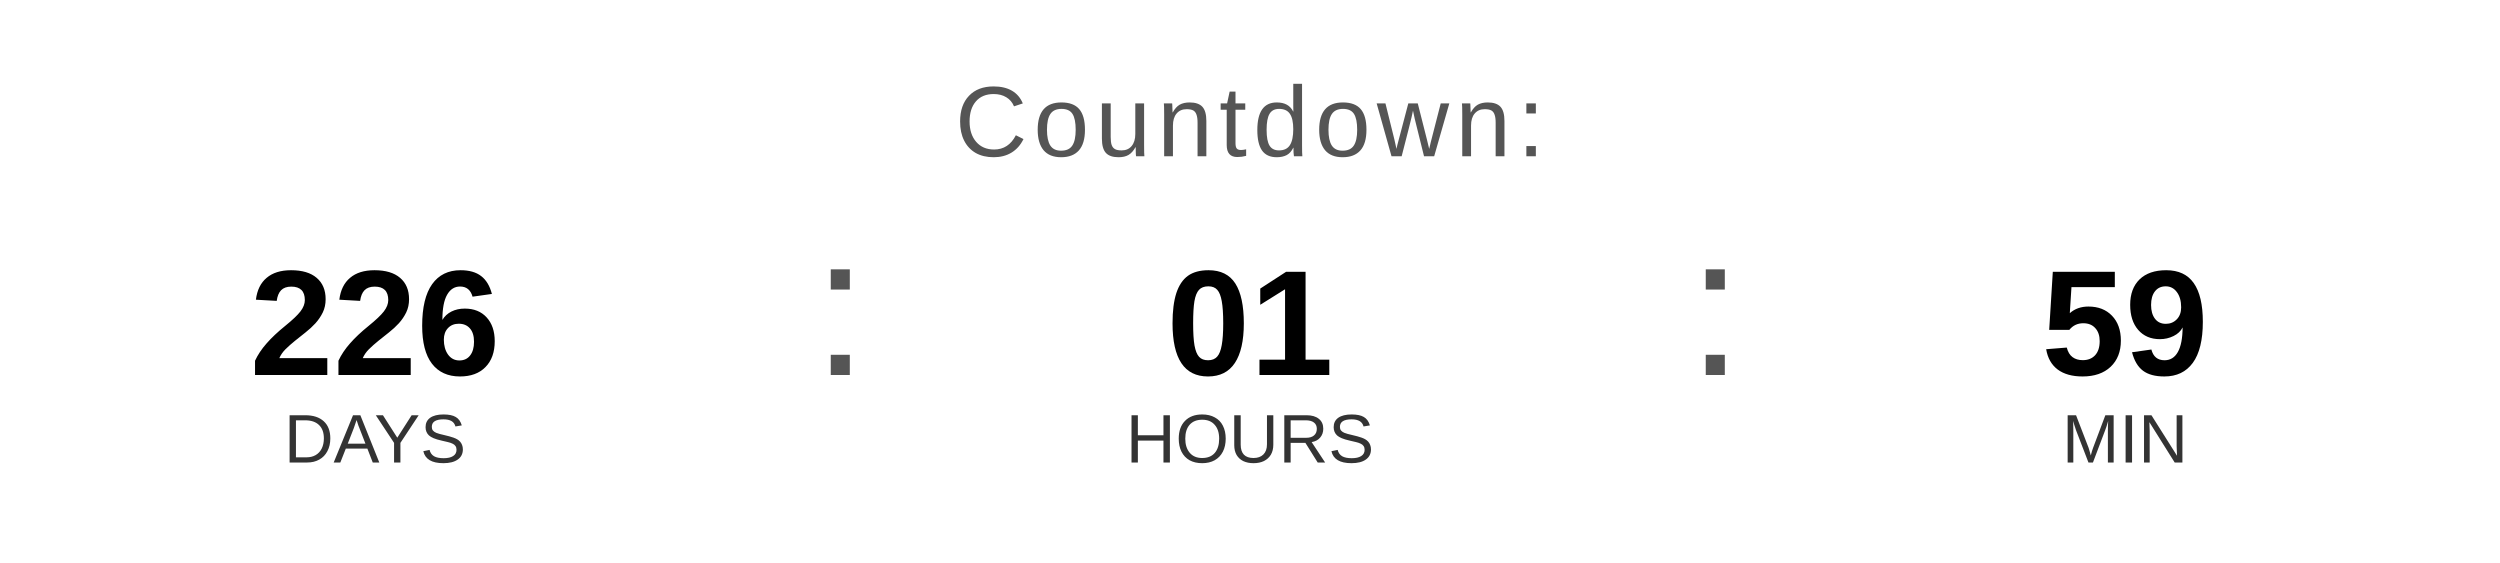
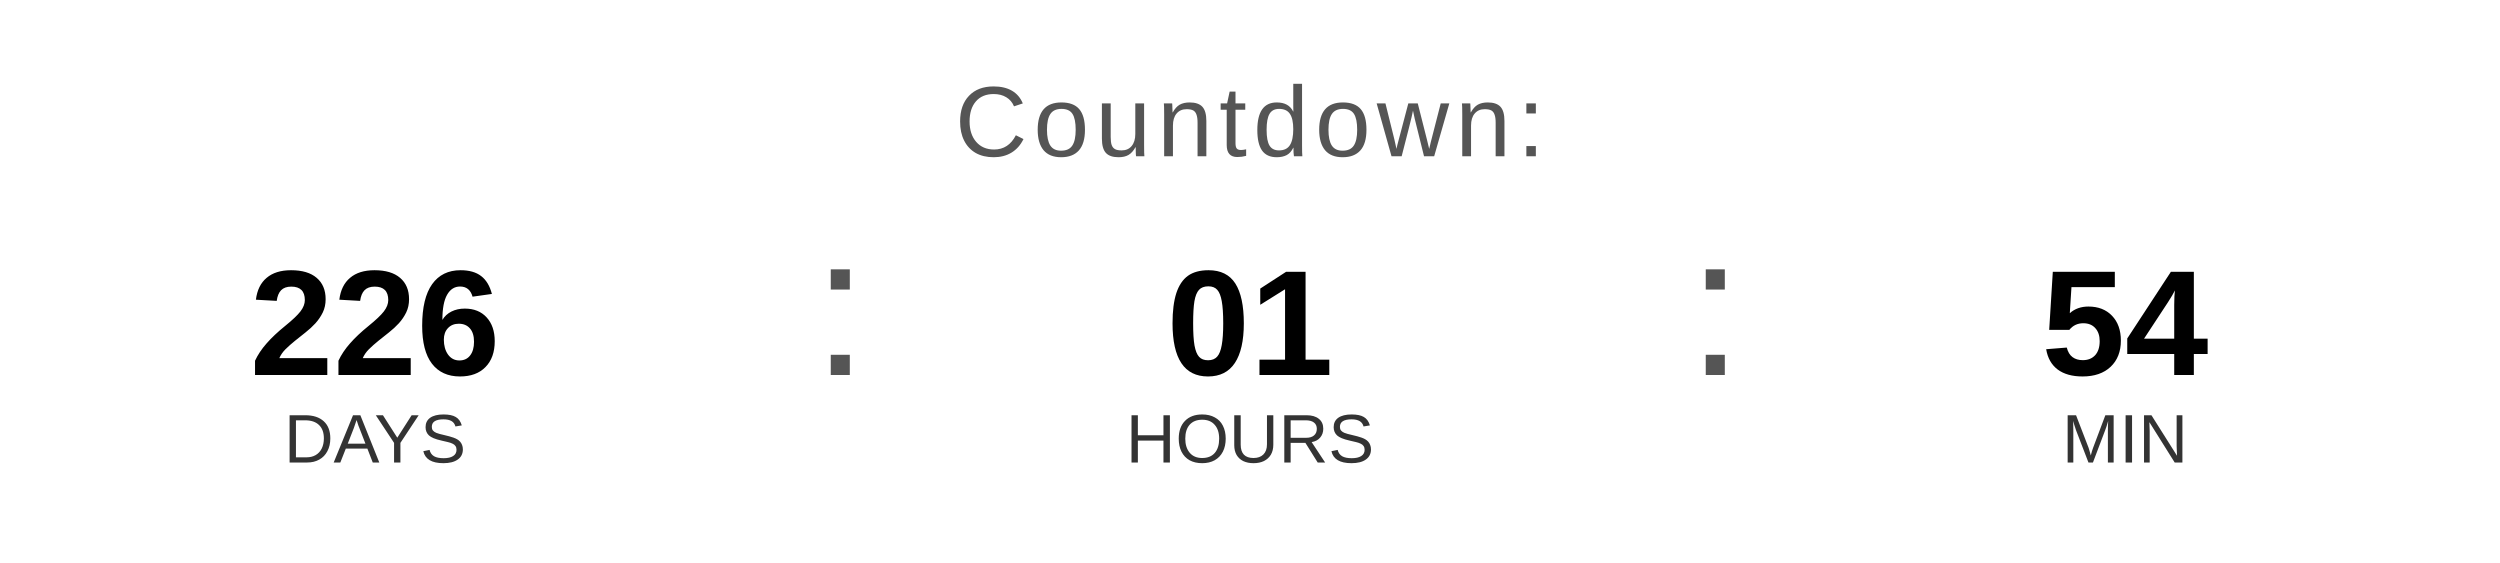
<svg xmlns="http://www.w3.org/2000/svg" width="400" height="90" viewBox="0 0 400 90">
  <text x="200" y="25" font-family="Arial, Helvetica, sans-serif" font-size="16" fill="#555555" text-anchor="middle" letter-spacing="1">
    Countdown:
  </text>
  <text x="60" y="60" font-family="Arial, Helvetica, sans-serif" font-size="24" font-weight="bold" fill="#000000" text-anchor="middle">226</text>
  <text x="60" y="74" font-family="Arial, Helvetica, sans-serif" font-size="11" fill="#333333" text-anchor="middle">DAYS</text>
  <text x="130" y="60" font-family="Arial, sans-serif" font-size="32" fill="#555555">:</text>
  <text x="200" y="60" font-family="Arial, Helvetica, sans-serif" font-size="24" font-weight="bold" fill="#000000" text-anchor="middle">01</text>
  <text x="200" y="74" font-family="Arial, Helvetica, sans-serif" font-size="11" fill="#333333" text-anchor="middle">HOURS</text>
  <text x="270" y="60" font-family="Arial, sans-serif" font-size="32" fill="#555555">:</text>
-   <text x="340" y="60" font-family="Arial, Helvetica, sans-serif" font-size="24" font-weight="bold" fill="#000000" text-anchor="middle">59</text>
+   <text x="340" y="60" font-family="Arial, Helvetica, sans-serif" font-size="24" font-weight="bold" fill="#000000" text-anchor="middle">54</text>
  <text x="340" y="74" font-family="Arial, Helvetica, sans-serif" font-size="11" fill="#333333" text-anchor="middle">MIN</text>
</svg>
